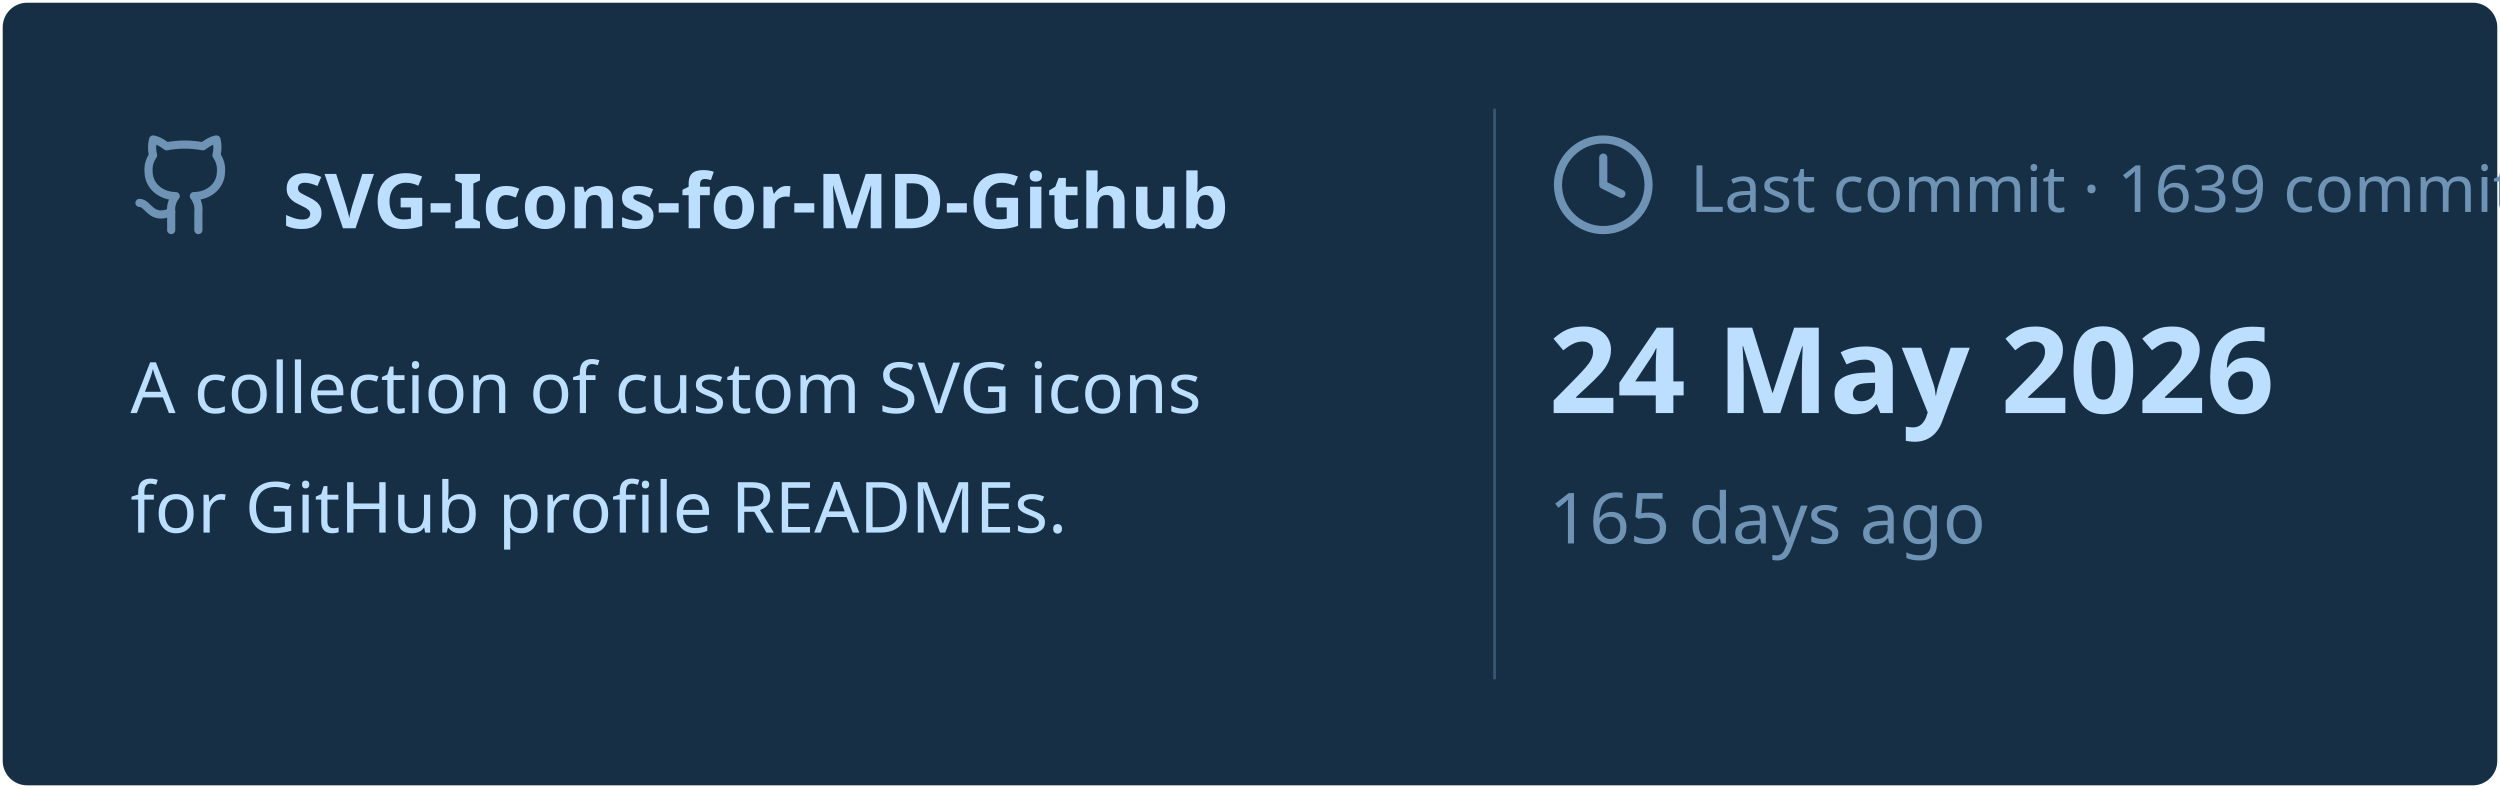
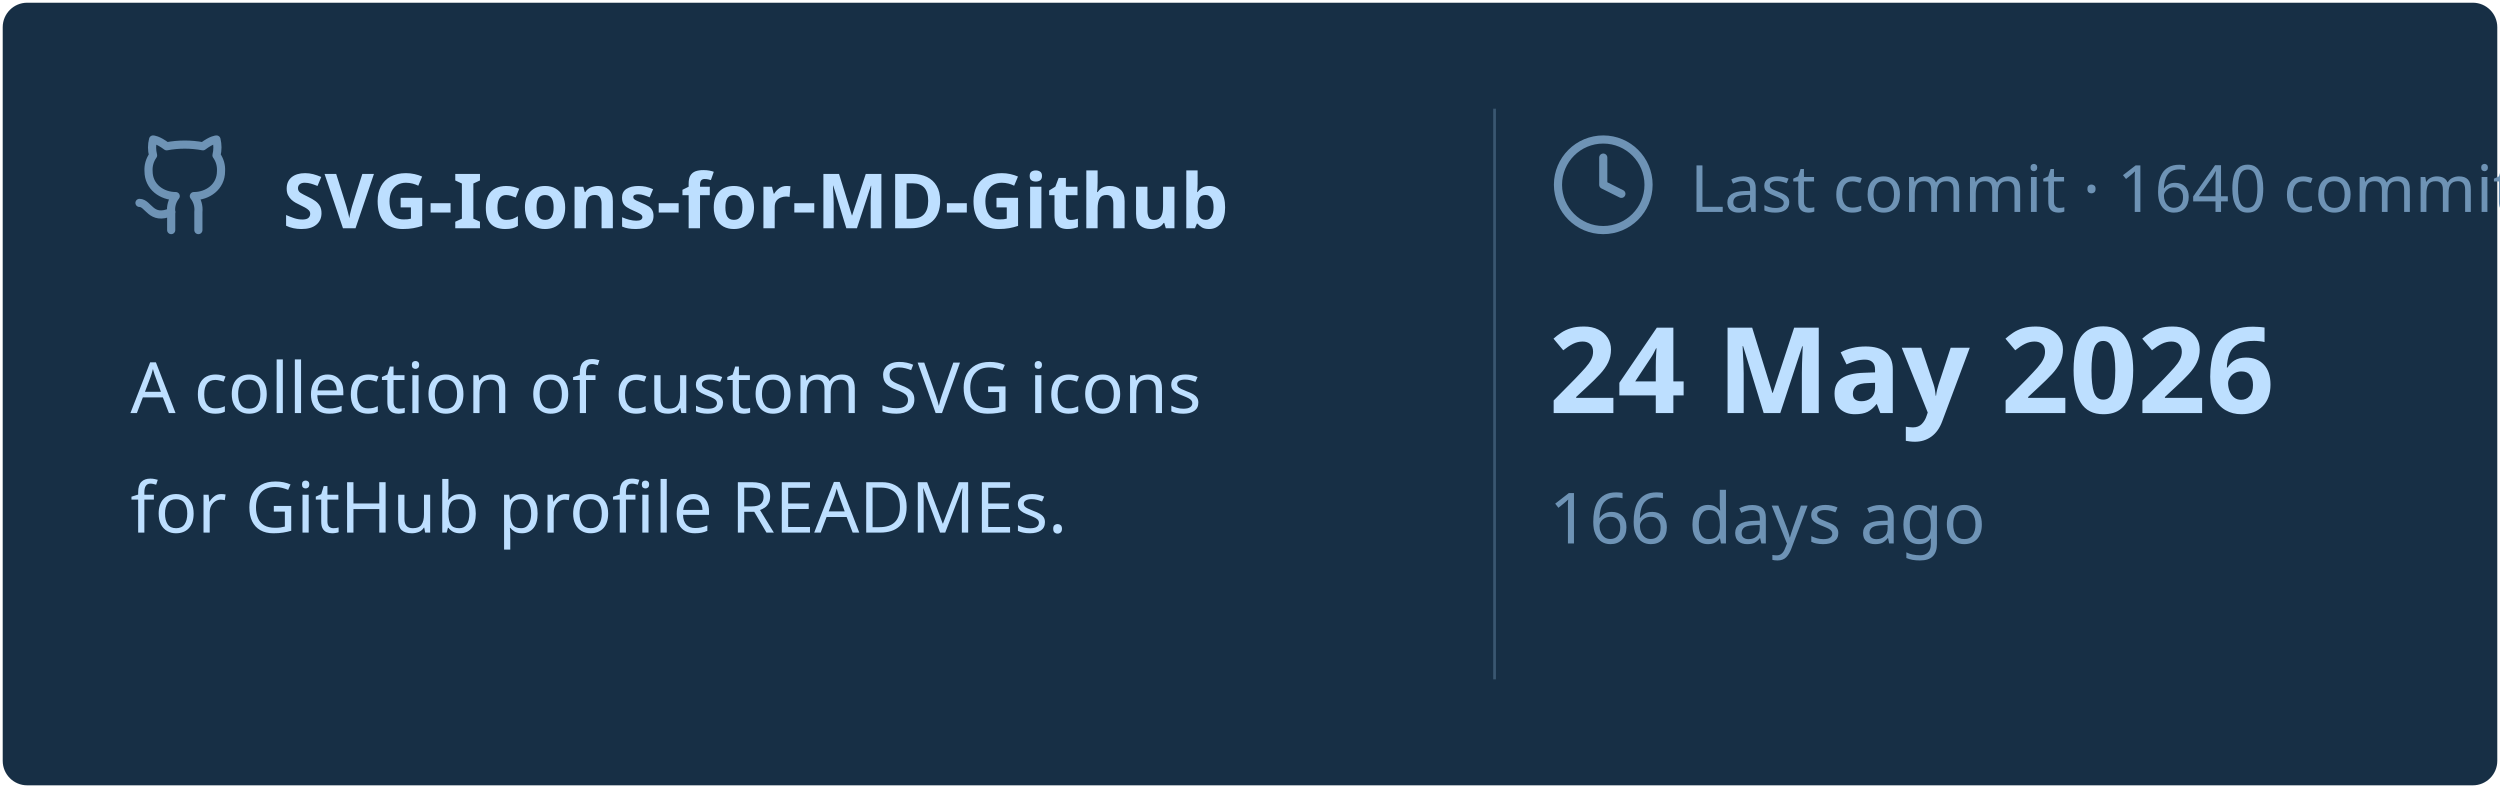
<svg xmlns="http://www.w3.org/2000/svg" viewBox="0 0 460 145" width="460px" height="145px">
  <rect stroke="#000000" stroke-opacity="0" fill="#172F45" rx="4.5" x="0.5" y="0.5" width="459" height="144" />
  <g transform="translate(24, 42)">
    <svg x="0" y="-18" width="20" height="20" viewBox="0 0 24 24" fill="none" stroke="#6E93B5" stroke-width="1.8" stroke-linecap="round" stroke-linejoin="round">
      <path d="M15 22v-4a4.8 4.8 0 0 0-1-3.5c3 0 6-2 6-5.5.08-1.25-.27-2.48-1-3.5.28-1.15.28-2.35 0-3.5 0 0-1 0-3 1.5-2.64-.5-5.36-.5-8 0C6 2 5 2 5 2c-.3 1.15-.3 2.35 0 3.5A5.403 5.403 0 0 0 4 9c0 3.5 3 5.5 6 5.5-.39.49-.68 1.05-.85 1.65-.17.6-.22 1.23-.15 1.85v4" />
      <path d="M9 18c-4.51 2-5-2-7-2" />
    </svg>
    <text x="28" y="0" font-family="&quot;Segoe UI&quot;, Ubuntu, sans-serif" font-size="14" font-weight="700" fill="#BDDFFF">SVG-Icons-for-MD-Github</text>
  </g>
  <text x="24" y="76" font-family="&quot;Segoe UI&quot;, Ubuntu, sans-serif" font-size="13" font-weight="400" fill="#BDDFFF">A collection of custom SVG icons</text>
  <text x="24" y="98" font-family="&quot;Segoe UI&quot;, Ubuntu, sans-serif" font-size="13" font-weight="400" fill="#BDDFFF">for GitHub profile READMEs.</text>
  <line x1="275" y1="20" x2="275" y2="125" stroke="#6E93B5" stroke-width="0.5" stroke-opacity="0.4" />
  <svg x="285" y="24" width="20" height="20" viewBox="0 0 24 24" fill="none" stroke="#6E93B5" stroke-width="1.8" stroke-linecap="round" stroke-linejoin="round">
    <circle cx="12" cy="12" r="10" />
    <polyline points="12 6 12 12 16 14" />
  </svg>
-   <text x="311" y="39" font-family="&quot;Segoe UI&quot;, Ubuntu, sans-serif" font-size="12" font-weight="400" fill="#6E93B5">Last commit · 1639 commits</text>
+   <text x="311" y="39" font-family="&quot;Segoe UI&quot;, Ubuntu, sans-serif" font-size="12" font-weight="400" fill="#6E93B5">Last commit · 1640 commits</text>
  <text x="285" y="76" font-family="&quot;Segoe UI&quot;, Ubuntu, sans-serif" font-size="22" font-weight="700" fill="#BDDFFF">24 May 2026</text>
-   <text x="285" y="100" font-family="&quot;Segoe UI&quot;, Ubuntu, sans-serif" font-size="13" font-weight="400" fill="#6E93B5">165 days ago</text>
+   <text x="285" y="100" font-family="&quot;Segoe UI&quot;, Ubuntu, sans-serif" font-size="13" font-weight="400" fill="#6E93B5">166 days ago</text>
</svg>
